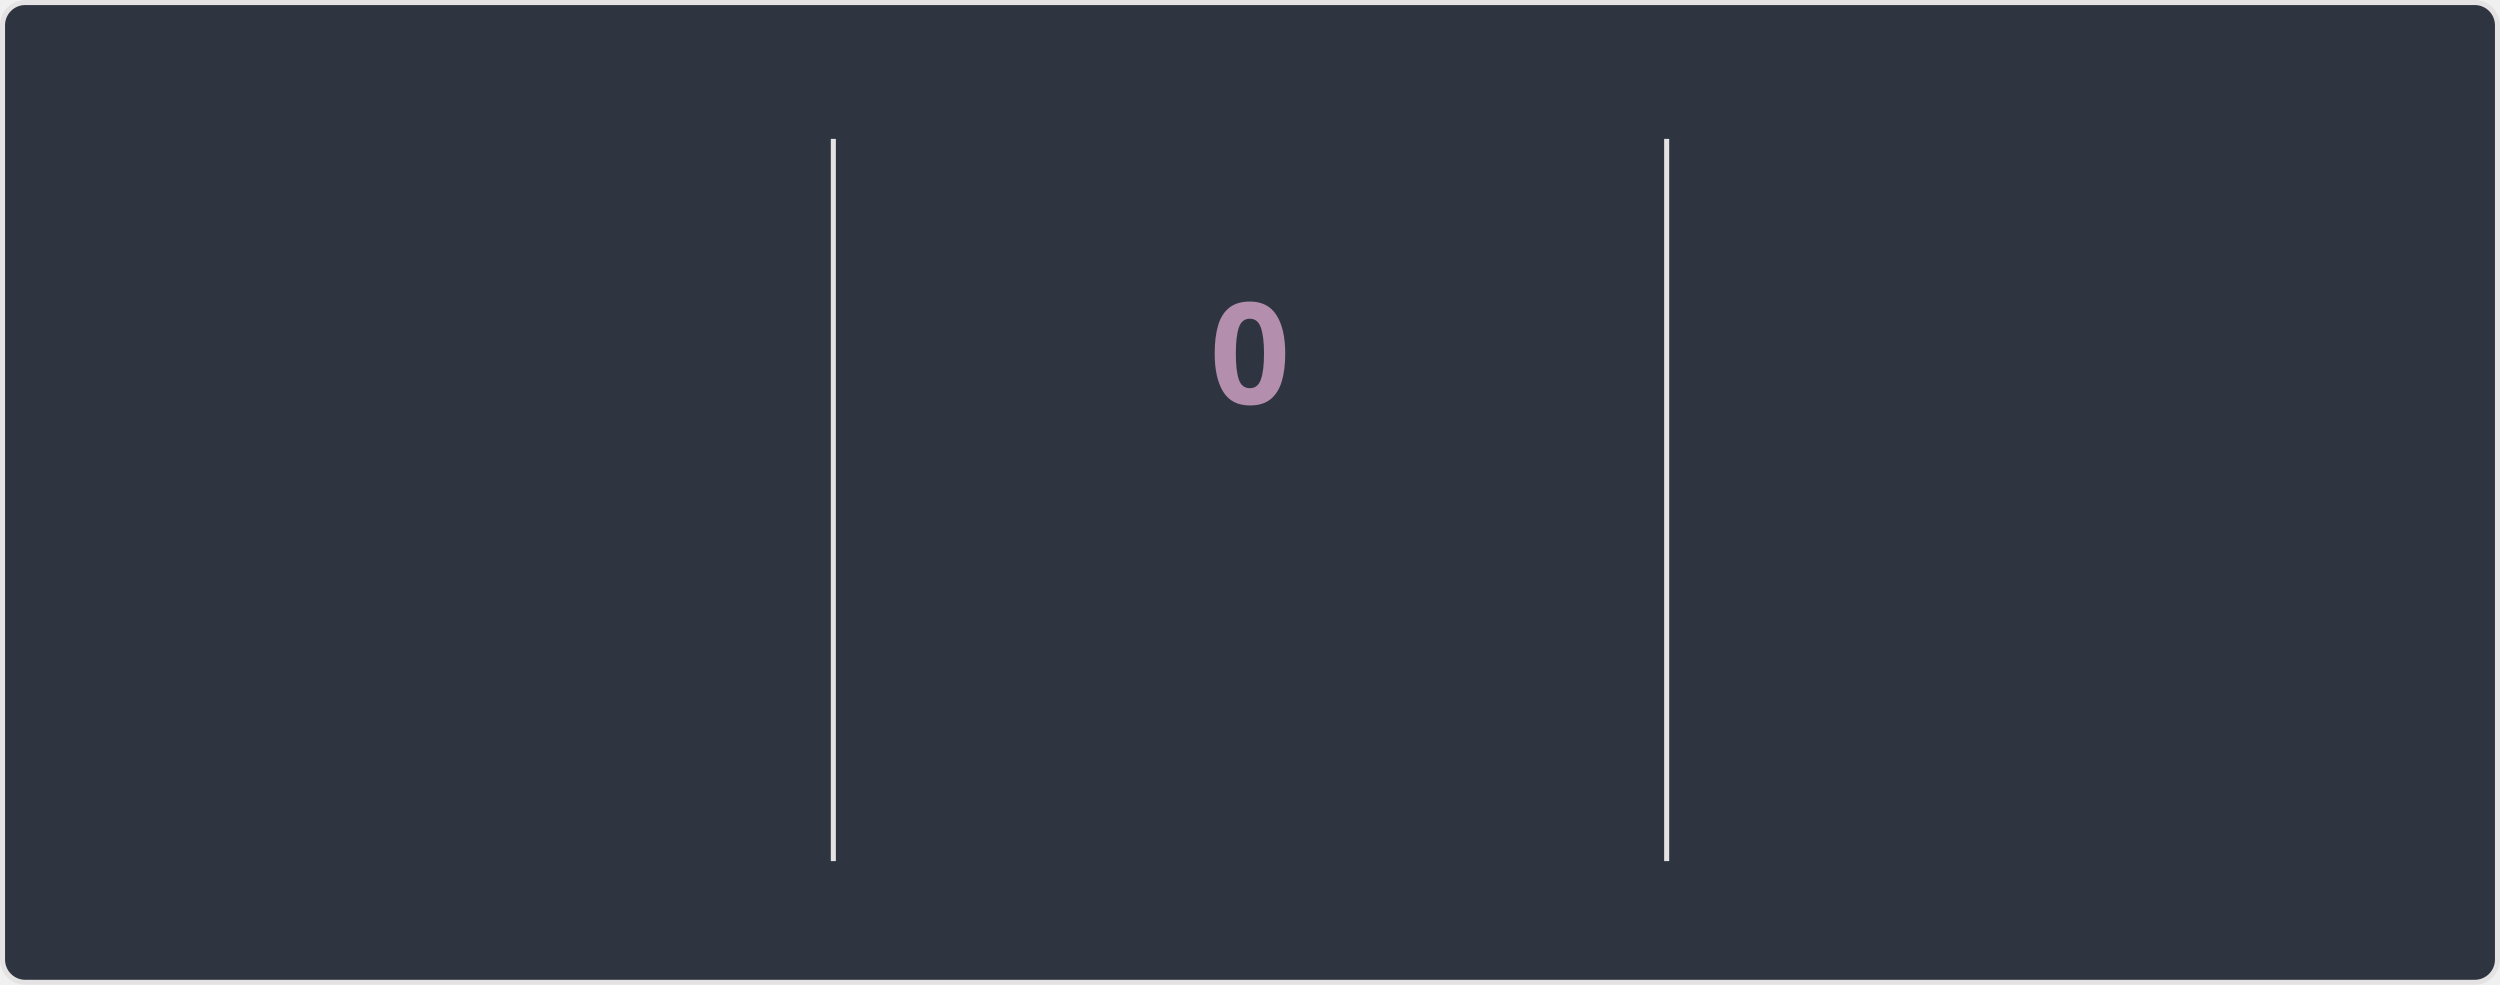
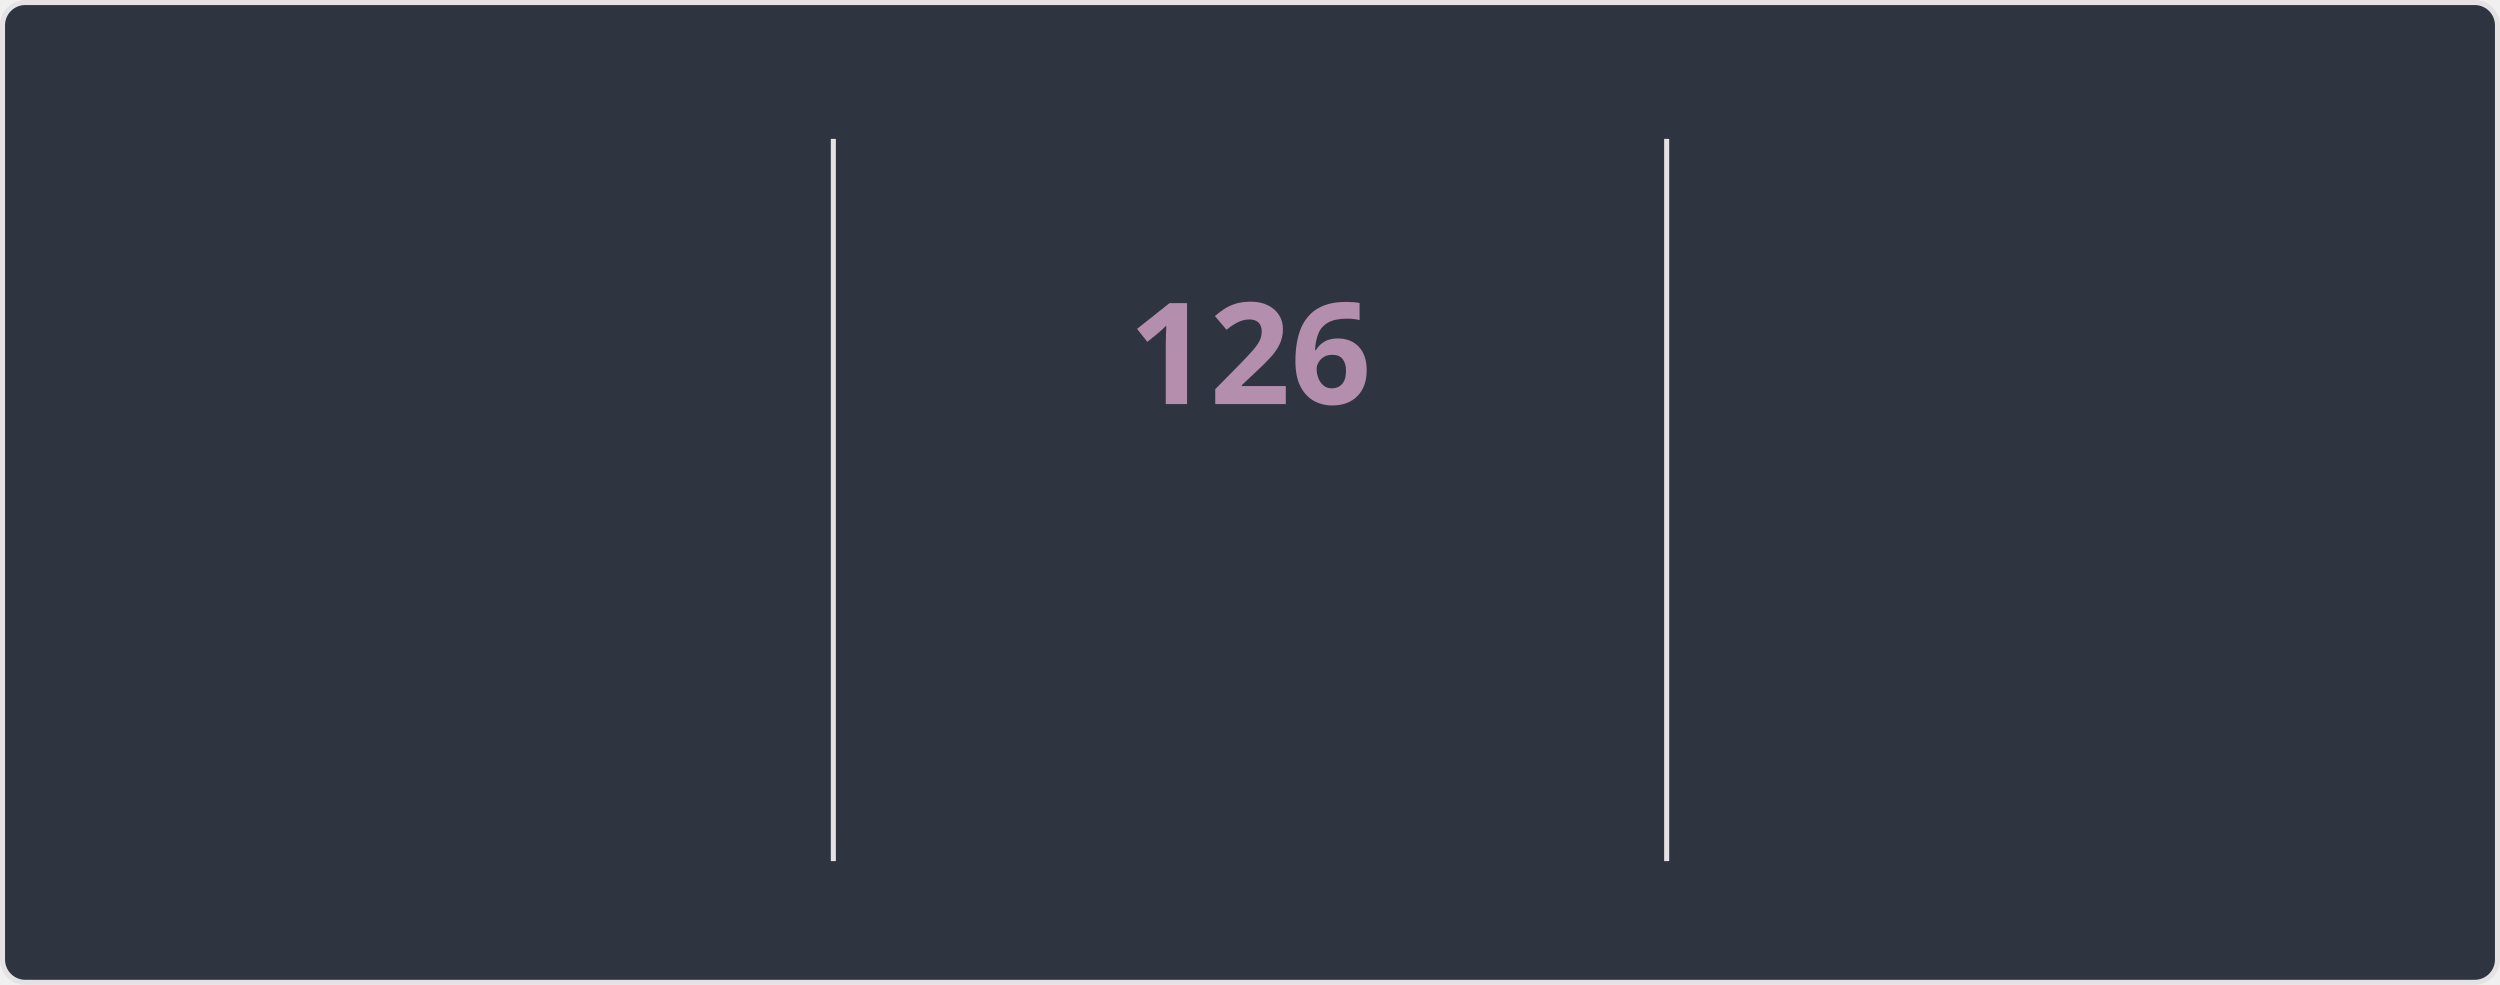
<svg xmlns="http://www.w3.org/2000/svg" style="isolation: isolate" viewBox="0 0 495 195" width="495px" height="195px" direction="ltr">
  <style>
    @keyframes currstreak {
      0% { font-size: 3px; opacity: 0.2; }
      80% { font-size: 34px; opacity: 1; }
      100% { font-size: 28px; opacity: 1; }
    }
    @keyframes fadein {
      0% { opacity: 0; }
      100% { opacity: 1; }
    }
    .big-number {
      font-family: "Segoe UI", Ubuntu, sans-serif;
      font-weight: 700;
      font-size: 28px;
      fill: #81a1c1;
    }
    .label {
      font-family: "Segoe UI", Ubuntu, sans-serif;
      font-weight: 400;
      font-size: 14px;
      fill: #81a1c1;
    }
    .range-text {
      font-family: "Segoe UI", Ubuntu, sans-serif;
      font-weight: 400;
      font-size: 12px;
      fill: #a3be8c;
    }
    .current-streak-num {
      font-family: "Segoe UI", Ubuntu, sans-serif;
      font-weight: 700;
      font-size: 28px;
      fill: #b48ead;
    }</style>
  <defs>
    <clipPath id="outer_rectangle">
      <rect width="495" height="195" rx="4.5" />
    </clipPath>
    <mask id="mask_out_ring_behind_fire">
      <rect width="495" height="195" fill="white" />
      <ellipse id="mask-ellipse" cx="247.5" cy="32" rx="13" ry="18" fill="black" />
    </mask>
  </defs>
  <g clip-path="url(#outer_rectangle)">
    <g style="isolation: isolate">
      <rect fill="#2e3440" rx="4.5" x="0.5" y="0.5" width="494" height="194" stroke="#e4e2e2" />
    </g>
    <g style="isolation: isolate">
      <line x1="165" y1="28" x2="165" y2="170" vector-effect="non-scaling-stroke" stroke-width="1" stroke="#e4e2e2" stroke-linejoin="miter" stroke-linecap="square" stroke-miterlimit="3" />
      <line x1="330" y1="28" x2="330" y2="170" vector-effect="non-scaling-stroke" stroke-width="1" stroke="#e4e2e2" stroke-linejoin="miter" stroke-linecap="square" stroke-miterlimit="3" />
    </g>
    <g style="isolation: isolate">
      <g transform="translate(82.5, 48)">
        <text x="0" y="32" stroke-width="0" text-anchor="middle" class="big-number" style="opacity: 0; animation: fadein 0.5s linear forwards 0.6s">
            7.4K
          </text>
      </g>
      <g transform="translate(82.5, 84)">
        <text x="0" y="32" stroke-width="0" text-anchor="middle" class="label" style="opacity: 0; animation: fadein 0.5s linear forwards 0.7s">
            Total Contributions
          </text>
      </g>
      <g transform="translate(82.5, 114)">
        <text x="0" y="32" stroke-width="0" text-anchor="middle" class="range-text" style="opacity: 0; animation: fadein 0.5s linear forwards 0.8s">
            Nov 9 - Present
          </text>
      </g>
    </g>
    <g style="isolation: isolate">
      <g mask="url(#mask_out_ring_behind_fire)">
        <circle cx="247.5" cy="71" r="40" fill="none" stroke="#81a1c1" stroke-width="5" style="opacity: 0; animation: fadein 0.5s linear forwards 0.4s" />
      </g>
      <g transform="translate(247.5, 19.5)" stroke-opacity="0" style="opacity: 0; animation: fadein 0.5s linear forwards 0.6s">
        <path d="M -12 -0.5 L 15 -0.5 L 15 23.5 L -12 23.5 L -12 -0.5 Z" fill="none" />
        <path d="M 1.5 0.67 C 1.5 0.67 2.24 3.32 2.24 5.47 C 2.24 7.53 0.89 9.2 -1.17 9.2 C -3.23 9.2 -4.79 7.53 -4.79 5.47 L -4.76 5.11 C -6.78 7.51 -8 10.62 -8 13.99 C -8 18.41 -4.42 22 0 22 C 4.42 22 8 18.41 8 13.99 C 8 8.6 5.41 3.79 1.5 0.67 Z M -0.29 19 C -2.07 19 -3.51 17.6 -3.51 15.86 C -3.51 14.24 -2.46 13.1 -0.7 12.74 C 1.07 12.38 2.9 11.53 3.92 10.16 C 4.31 11.45 4.51 12.81 4.51 14.2 C 4.51 16.85 2.36 19 -0.29 19 Z" fill="#81a1c1" stroke-opacity="0" />
      </g>
      <g transform="translate(247.5, 48)">
        <text x="0" y="32" stroke-width="0" text-anchor="middle" class="current-streak-num" style="animation: currstreak 0.6s linear forwards">
-             0
+             126
          </text>
      </g>
      <g transform="translate(247.5, 108)">
        <text x="0" y="32" stroke-width="0" text-anchor="middle" class="label" style="opacity: 0; animation: fadein 0.5s linear forwards 0.9s">
            Current Streak
          </text>
      </g>
      <g transform="translate(247.5, 145)">
        <text x="0" y="21" stroke-width="0" text-anchor="middle" class="range-text" style="opacity: 0; animation: fadein 0.5s linear forwards 0.9s">
-             0 days
+             Jul 12 - Nov 14
          </text>
      </g>
    </g>
    <g style="isolation: isolate">
      <g transform="translate(412.5, 48)">
        <text x="0" y="32" stroke-width="0" text-anchor="middle" class="big-number" style="opacity: 0; animation: fadein 0.5s linear forwards 1.2s">
-             125
+             126
          </text>
      </g>
      <g transform="translate(412.5, 84)">
        <text x="0" y="32" stroke-width="0" text-anchor="middle" class="label" style="opacity: 0; animation: fadein 0.5s linear forwards 1.3s">
            Longest Streak
          </text>
      </g>
      <g transform="translate(412.5, 114)">
        <text x="0" y="32" stroke-width="0" text-anchor="middle" class="range-text" style="opacity: 0; animation: fadein 0.5s linear forwards 1.4s">
-             Jul 12 - Nov 13
+             Jul 12 - Nov 14
          </text>
      </g>
    </g>
  </g>
</svg>
